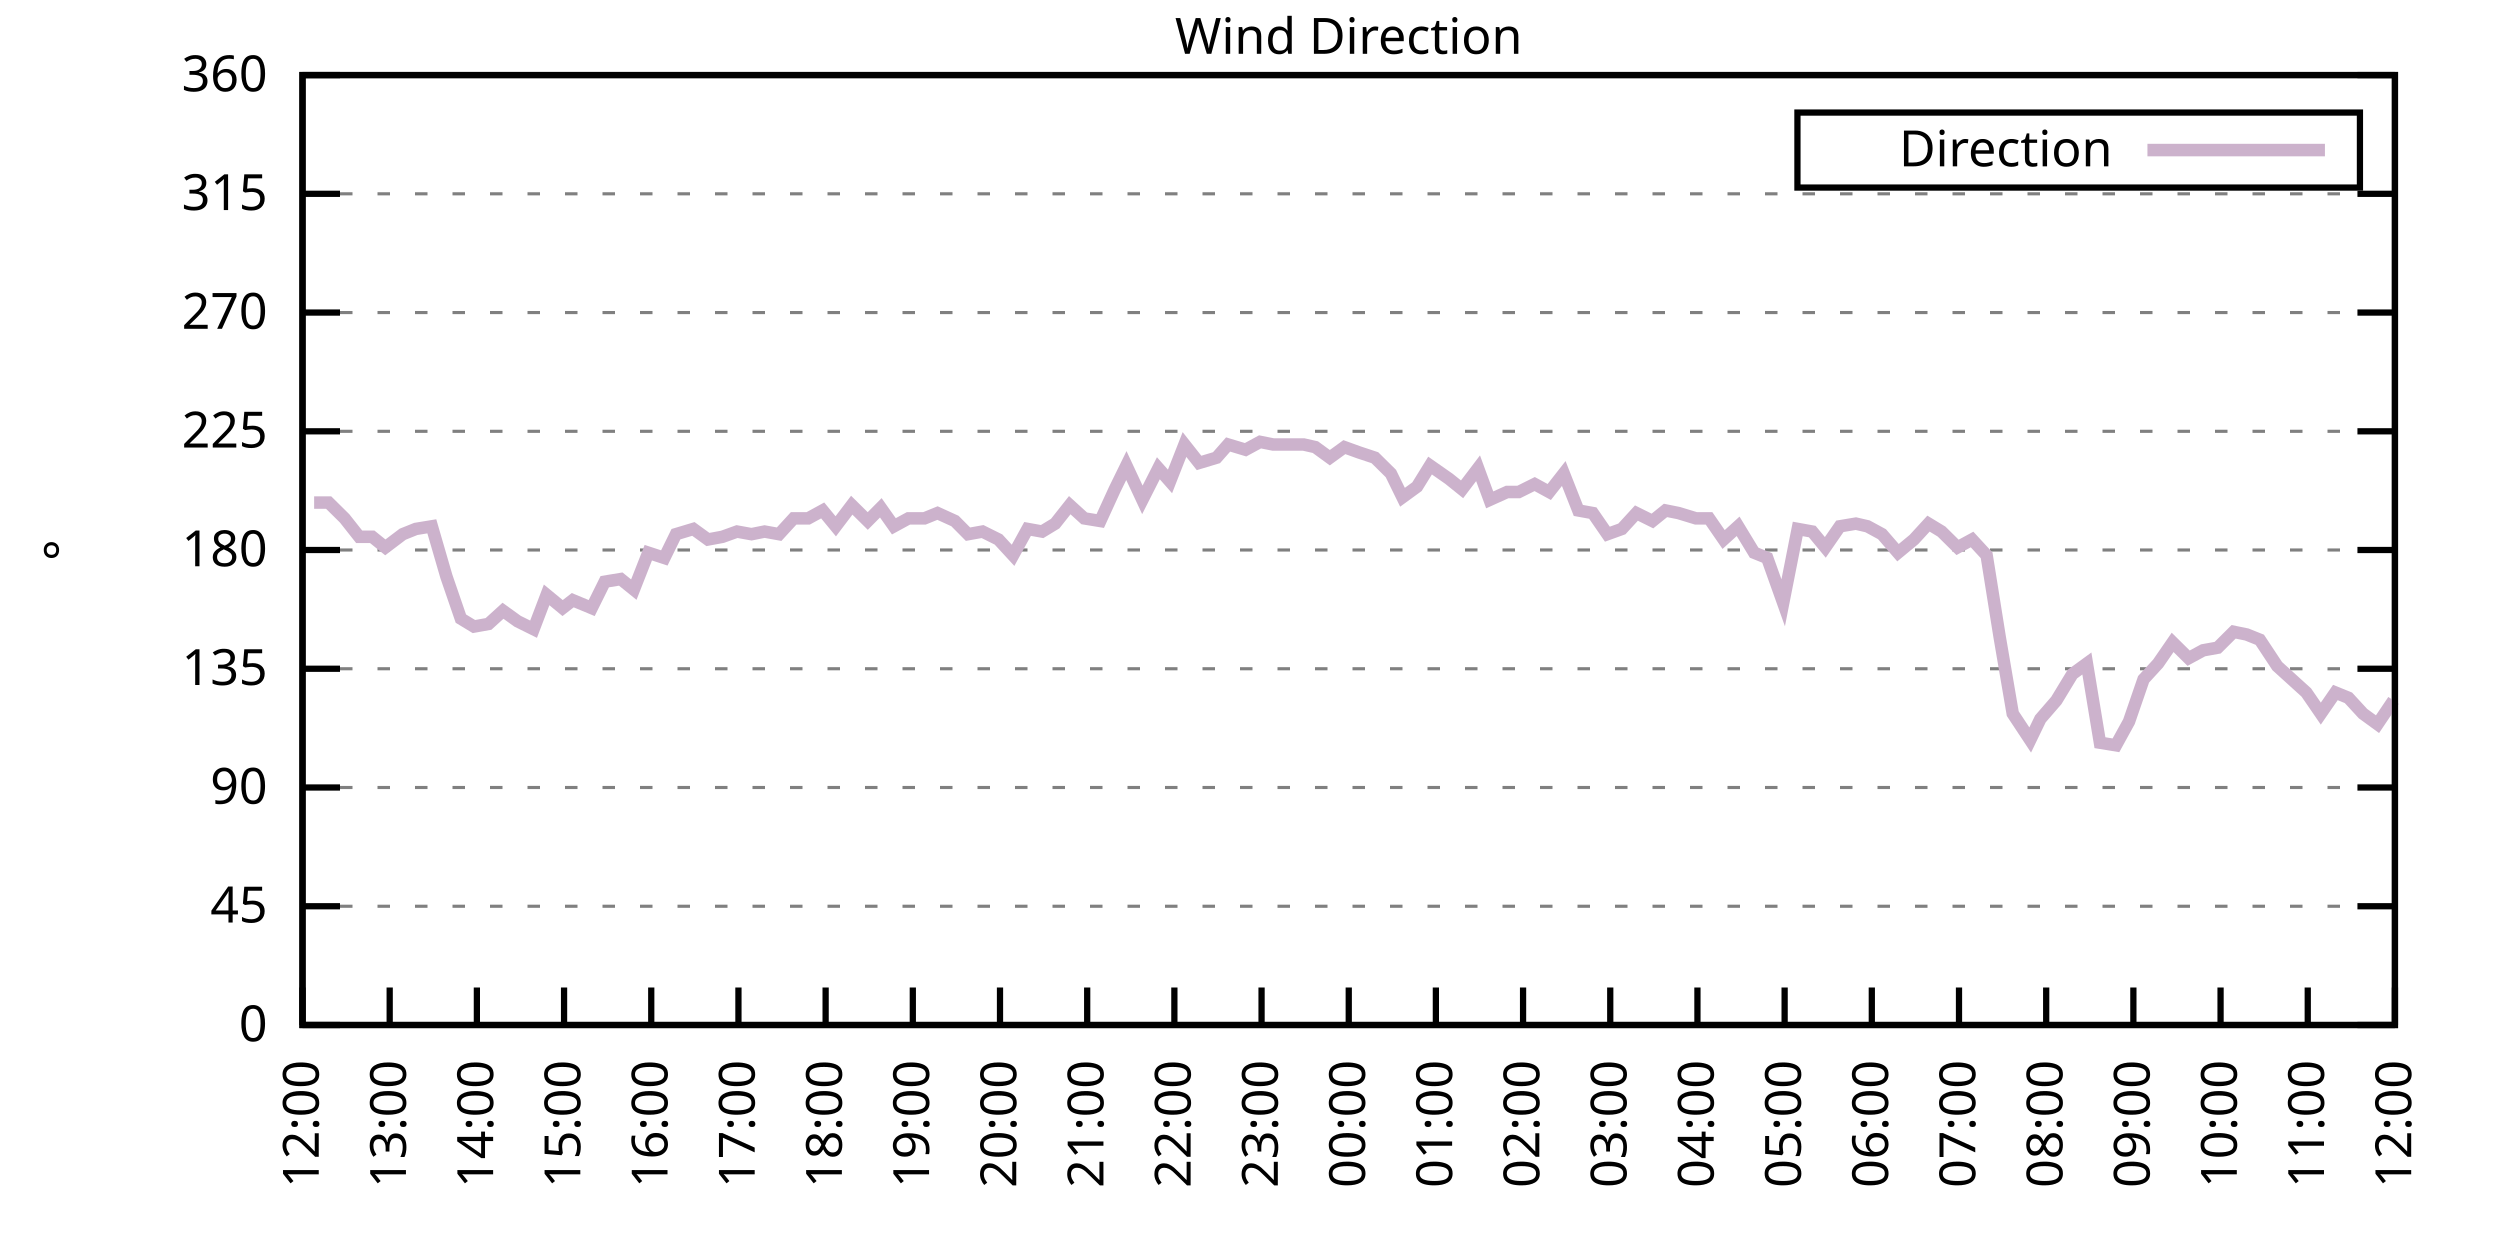
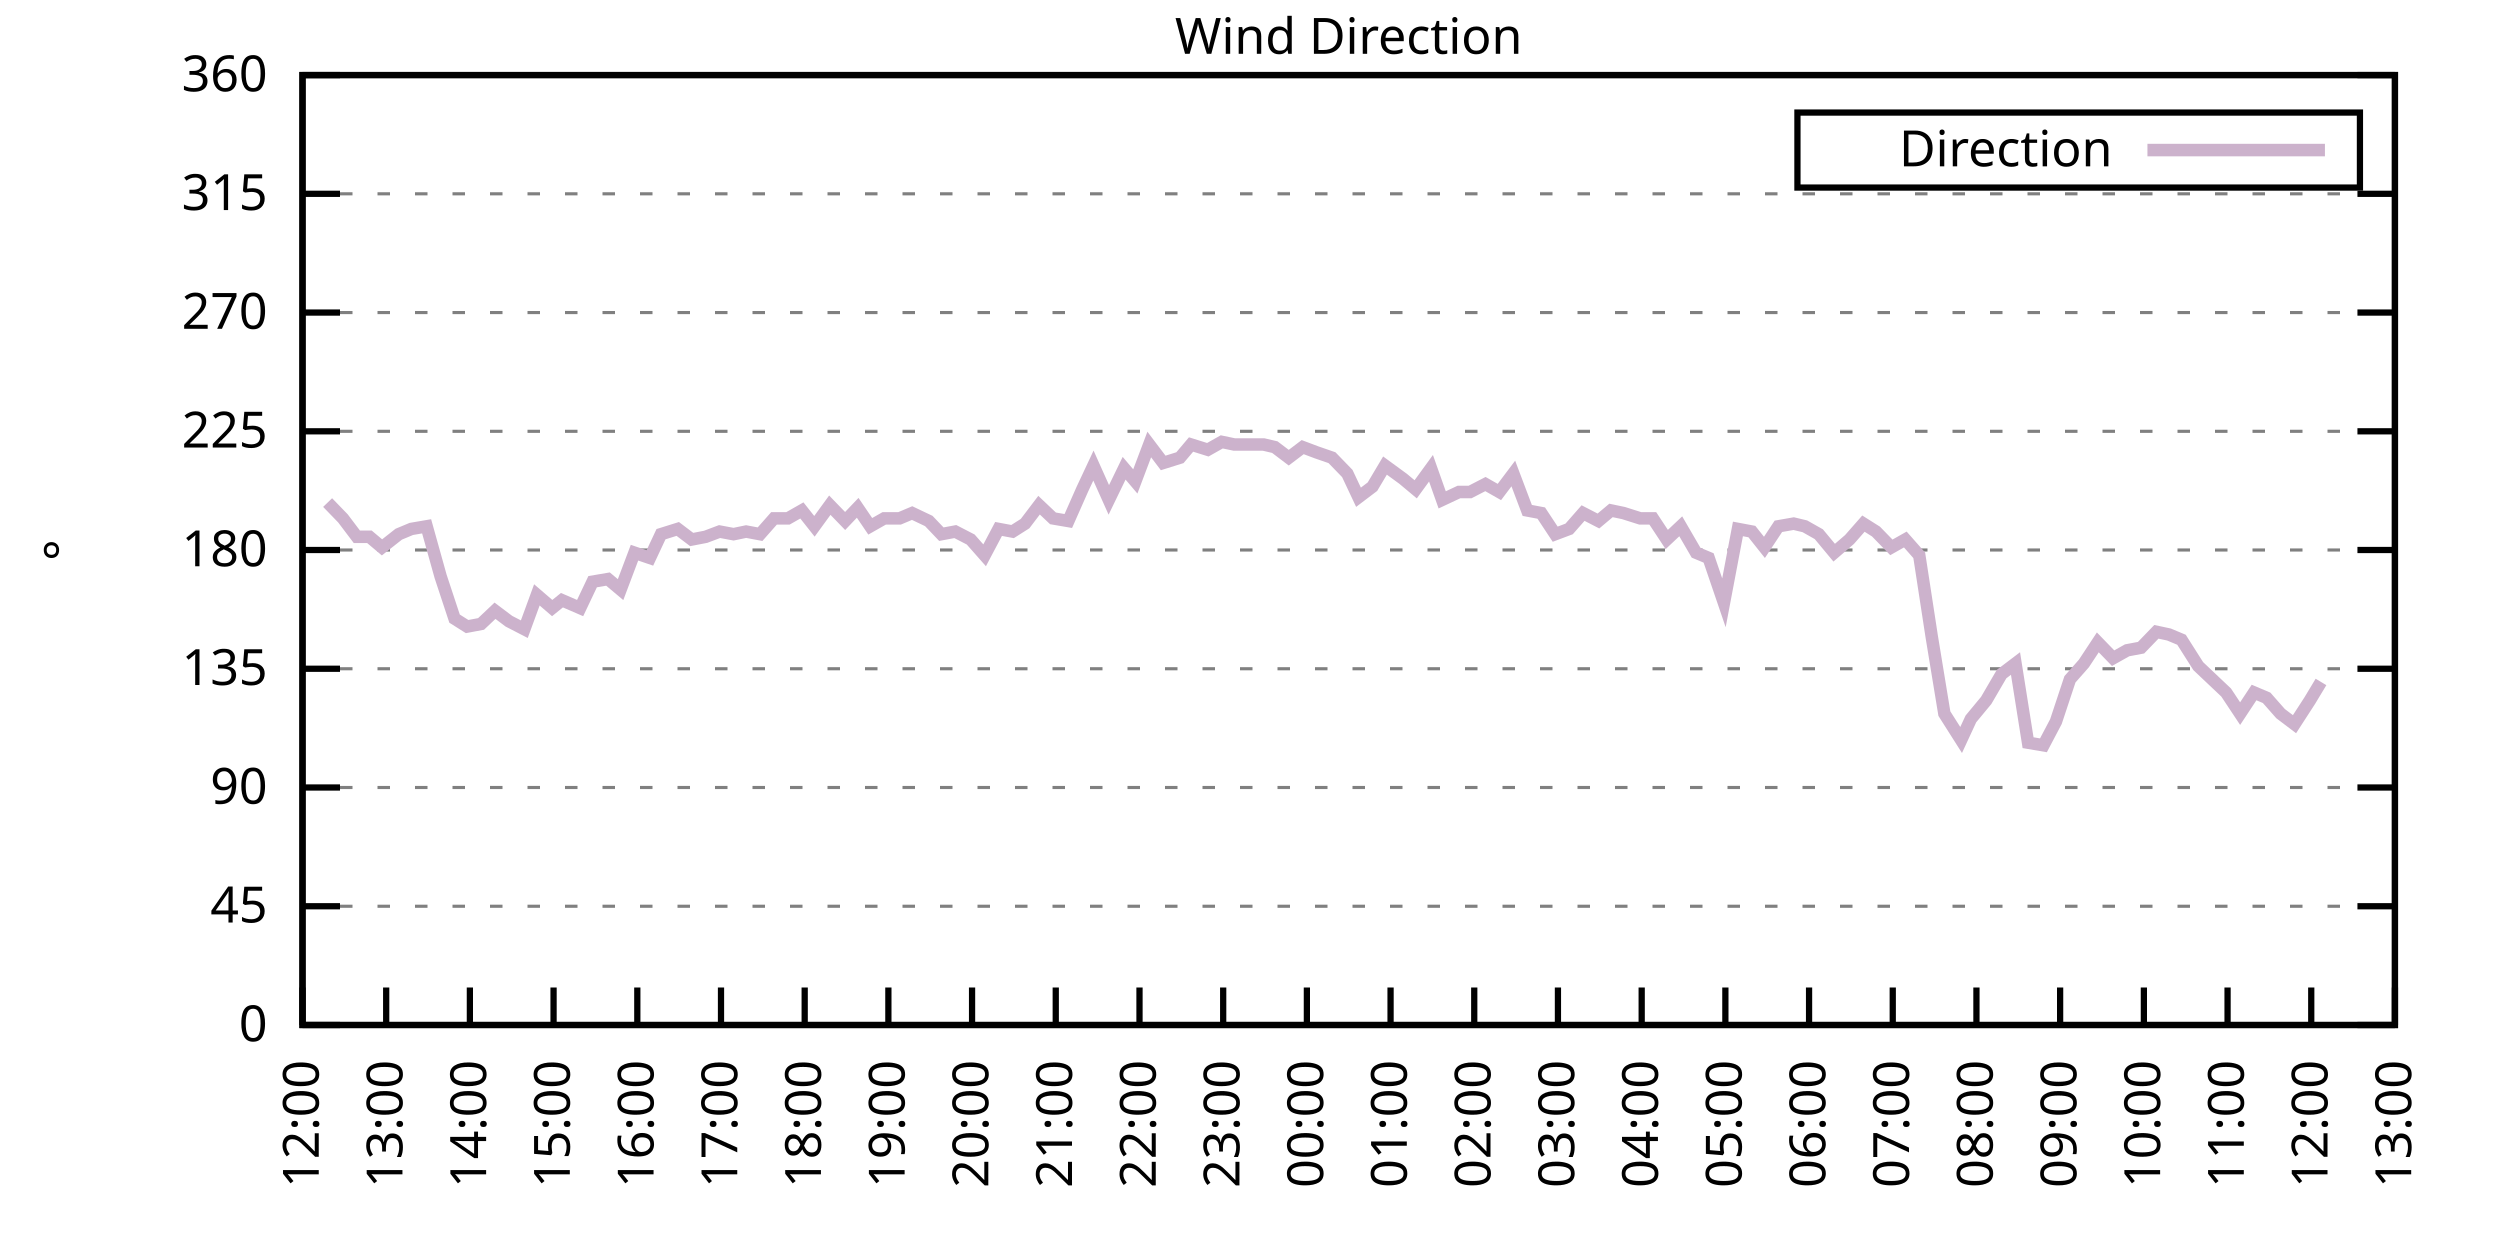
<svg xmlns="http://www.w3.org/2000/svg" xmlns:xlink="http://www.w3.org/1999/xlink" width="400" height="200" viewBox="0 0 400 200">
  <g id="gnuplot_canvas">
    <rect x="0" y="0" width="400" height="200" fill="none" />
    <defs>
      <circle id="gpDot" r="0.5" stroke-width="0.5" stroke="currentColor" />
      <path id="gpPt0" stroke-width="0.333" stroke="currentColor" d="M-1,0 h2 M0,-1 v2" />
      <path id="gpPt1" stroke-width="0.333" stroke="currentColor" d="M-1,-1 L1,1 M1,-1 L-1,1" />
      <path id="gpPt2" stroke-width="0.333" stroke="currentColor" d="M-1,0 L1,0 M0,-1 L0,1 M-1,-1 L1,1 M-1,1 L1,-1" />
      <rect id="gpPt3" stroke-width="0.333" stroke="currentColor" x="-1" y="-1" width="2" height="2" />
      <rect id="gpPt4" stroke-width="0.333" stroke="currentColor" fill="currentColor" x="-1" y="-1" width="2" height="2" />
      <circle id="gpPt5" stroke-width="0.333" stroke="currentColor" cx="0" cy="0" r="1" />
      <use xlink:href="#gpPt5" id="gpPt6" fill="currentColor" stroke="none" />
      <path id="gpPt7" stroke-width="0.333" stroke="currentColor" d="M0,-1.33 L-1.33,0.67 L1.33,0.67 z" />
      <use xlink:href="#gpPt7" id="gpPt8" fill="currentColor" stroke="none" />
      <use xlink:href="#gpPt7" id="gpPt9" stroke="currentColor" transform="rotate(180)" />
      <use xlink:href="#gpPt9" id="gpPt10" fill="currentColor" stroke="none" />
      <use xlink:href="#gpPt3" id="gpPt11" stroke="currentColor" transform="rotate(45)" />
      <use xlink:href="#gpPt11" id="gpPt12" fill="currentColor" stroke="none" />
      <path id="gpPt13" stroke-width="0.333" stroke="currentColor" d="M0,1.330 L1.265,0.411 L0.782,-1.067 L-0.782,-1.076 L-1.265,0.411 z" />
      <use xlink:href="#gpPt13" id="gpPt14" fill="currentColor" stroke="none" />
      <filter id="textbox" filterUnits="objectBoundingBox" x="0" y="0" height="1" width="1">
        <feFlood flood-color="white" flood-opacity="1" result="bgnd" />
        <feComposite in="SourceGraphic" in2="bgnd" operator="atop" />
      </filter>
      <filter id="greybox" filterUnits="objectBoundingBox" x="0" y="0" height="1" width="1">
        <feFlood flood-color="lightgrey" flood-opacity="1" result="grey" />
        <feComposite in="SourceGraphic" in2="grey" operator="atop" />
      </filter>
    </defs>
    <g fill="none" color="white" stroke="currentColor" stroke-width="1.00" stroke-linecap="butt" stroke-linejoin="miter">
</g>
    <g fill="none" color="black" stroke="currentColor" stroke-width="1.00" stroke-linecap="butt" stroke-linejoin="miter">
      <g stroke="none" shape-rendering="crispEdges">
        <polygon fill="rgb(255, 255, 255)" points="48.40,164.00 383.18,164.00 383.18,12.02 48.40,12.02 " />
      </g>
    </g>
    <g fill="none" color="black" stroke="currentColor" stroke-width="1.00" stroke-linecap="butt" stroke-linejoin="miter">
</g>
    <g fill="none" color="black" stroke="black" stroke-width="0.50" stroke-linecap="butt" stroke-linejoin="miter">
</g>
    <g fill="none" color="gray" stroke="currentColor" stroke-width="0.50" stroke-linecap="butt" stroke-linejoin="miter">
      <path stroke="gray" stroke-dasharray="2,4" class="gridline" d="M48.40,164.00 L383.19,164.00  " />
    </g>
    <g fill="none" color="gray" stroke="gray" stroke-width="1.00" stroke-linecap="butt" stroke-linejoin="miter">
</g>
    <g fill="none" color="black" stroke="currentColor" stroke-width="1.00" stroke-linecap="butt" stroke-linejoin="miter">
      <path stroke="black" d="M48.40,164.00 L54.40,164.00 M383.19,164.00 L377.19,164.00  " />
      <g transform="translate(42.80,166.60)" stroke="none" fill="black" font-family="Sans" font-size="8.00" text-anchor="end">
        <text>
          <tspan font-family="Sans"> 0</tspan>
        </text>
      </g>
    </g>
    <g fill="none" color="black" stroke="currentColor" stroke-width="1.00" stroke-linecap="butt" stroke-linejoin="miter">
</g>
    <g fill="none" color="black" stroke="black" stroke-width="0.50" stroke-linecap="butt" stroke-linejoin="miter">
</g>
    <g fill="none" color="gray" stroke="currentColor" stroke-width="0.50" stroke-linecap="butt" stroke-linejoin="miter">
      <path stroke="gray" stroke-dasharray="2,4" class="gridline" d="M48.40,145.00 L383.19,145.00  " />
    </g>
    <g fill="none" color="gray" stroke="gray" stroke-width="1.00" stroke-linecap="butt" stroke-linejoin="miter">
</g>
    <g fill="none" color="black" stroke="currentColor" stroke-width="1.00" stroke-linecap="butt" stroke-linejoin="miter">
      <path stroke="black" d="M48.40,145.00 L54.40,145.00 M383.19,145.00 L377.19,145.00  " />
      <g transform="translate(42.80,147.60)" stroke="none" fill="black" font-family="Sans" font-size="8.00" text-anchor="end">
        <text>
          <tspan font-family="Sans"> 45</tspan>
        </text>
      </g>
    </g>
    <g fill="none" color="black" stroke="currentColor" stroke-width="1.00" stroke-linecap="butt" stroke-linejoin="miter">
</g>
    <g fill="none" color="black" stroke="black" stroke-width="0.50" stroke-linecap="butt" stroke-linejoin="miter">
</g>
    <g fill="none" color="gray" stroke="currentColor" stroke-width="0.50" stroke-linecap="butt" stroke-linejoin="miter">
      <path stroke="gray" stroke-dasharray="2,4" class="gridline" d="M48.40,126.00 L383.19,126.00  " />
    </g>
    <g fill="none" color="gray" stroke="gray" stroke-width="1.00" stroke-linecap="butt" stroke-linejoin="miter">
</g>
    <g fill="none" color="black" stroke="currentColor" stroke-width="1.00" stroke-linecap="butt" stroke-linejoin="miter">
      <path stroke="black" d="M48.40,126.00 L54.40,126.00 M383.19,126.00 L377.19,126.00  " />
      <g transform="translate(42.80,128.60)" stroke="none" fill="black" font-family="Sans" font-size="8.00" text-anchor="end">
        <text>
          <tspan font-family="Sans"> 90</tspan>
        </text>
      </g>
    </g>
    <g fill="none" color="black" stroke="currentColor" stroke-width="1.00" stroke-linecap="butt" stroke-linejoin="miter">
</g>
    <g fill="none" color="black" stroke="black" stroke-width="0.50" stroke-linecap="butt" stroke-linejoin="miter">
</g>
    <g fill="none" color="gray" stroke="currentColor" stroke-width="0.50" stroke-linecap="butt" stroke-linejoin="miter">
      <path stroke="gray" stroke-dasharray="2,4" class="gridline" d="M48.40,107.00 L383.19,107.00  " />
    </g>
    <g fill="none" color="gray" stroke="gray" stroke-width="1.00" stroke-linecap="butt" stroke-linejoin="miter">
</g>
    <g fill="none" color="black" stroke="currentColor" stroke-width="1.00" stroke-linecap="butt" stroke-linejoin="miter">
      <path stroke="black" d="M48.40,107.00 L54.40,107.00 M383.19,107.00 L377.19,107.00  " />
      <g transform="translate(42.80,109.60)" stroke="none" fill="black" font-family="Sans" font-size="8.00" text-anchor="end">
        <text>
          <tspan font-family="Sans"> 135</tspan>
        </text>
      </g>
    </g>
    <g fill="none" color="black" stroke="currentColor" stroke-width="1.00" stroke-linecap="butt" stroke-linejoin="miter">
</g>
    <g fill="none" color="black" stroke="black" stroke-width="0.50" stroke-linecap="butt" stroke-linejoin="miter">
</g>
    <g fill="none" color="gray" stroke="currentColor" stroke-width="0.50" stroke-linecap="butt" stroke-linejoin="miter">
      <path stroke="gray" stroke-dasharray="2,4" class="gridline" d="M48.40,88.00 L383.19,88.00  " />
    </g>
    <g fill="none" color="gray" stroke="gray" stroke-width="1.00" stroke-linecap="butt" stroke-linejoin="miter">
</g>
    <g fill="none" color="black" stroke="currentColor" stroke-width="1.00" stroke-linecap="butt" stroke-linejoin="miter">
      <path stroke="black" d="M48.40,88.00 L54.40,88.00 M383.19,88.00 L377.19,88.00  " />
      <g transform="translate(42.80,90.60)" stroke="none" fill="black" font-family="Sans" font-size="8.00" text-anchor="end">
        <text>
          <tspan font-family="Sans"> 180</tspan>
        </text>
      </g>
    </g>
    <g fill="none" color="black" stroke="currentColor" stroke-width="1.00" stroke-linecap="butt" stroke-linejoin="miter">
</g>
    <g fill="none" color="black" stroke="black" stroke-width="0.50" stroke-linecap="butt" stroke-linejoin="miter">
</g>
    <g fill="none" color="gray" stroke="currentColor" stroke-width="0.50" stroke-linecap="butt" stroke-linejoin="miter">
      <path stroke="gray" stroke-dasharray="2,4" class="gridline" d="M48.40,69.01 L383.19,69.01  " />
    </g>
    <g fill="none" color="gray" stroke="gray" stroke-width="1.00" stroke-linecap="butt" stroke-linejoin="miter">
</g>
    <g fill="none" color="black" stroke="currentColor" stroke-width="1.00" stroke-linecap="butt" stroke-linejoin="miter">
      <path stroke="black" d="M48.40,69.01 L54.40,69.01 M383.19,69.01 L377.19,69.01  " />
      <g transform="translate(42.80,71.61)" stroke="none" fill="black" font-family="Sans" font-size="8.00" text-anchor="end">
        <text>
          <tspan font-family="Sans"> 225</tspan>
        </text>
      </g>
    </g>
    <g fill="none" color="black" stroke="currentColor" stroke-width="1.00" stroke-linecap="butt" stroke-linejoin="miter">
</g>
    <g fill="none" color="black" stroke="black" stroke-width="0.50" stroke-linecap="butt" stroke-linejoin="miter">
</g>
    <g fill="none" color="gray" stroke="currentColor" stroke-width="0.50" stroke-linecap="butt" stroke-linejoin="miter">
      <path stroke="gray" stroke-dasharray="2,4" class="gridline" d="M48.40,50.01 L383.19,50.01  " />
    </g>
    <g fill="none" color="gray" stroke="gray" stroke-width="1.00" stroke-linecap="butt" stroke-linejoin="miter">
</g>
    <g fill="none" color="black" stroke="currentColor" stroke-width="1.00" stroke-linecap="butt" stroke-linejoin="miter">
      <path stroke="black" d="M48.40,50.01 L54.40,50.01 M383.19,50.01 L377.19,50.01  " />
      <g transform="translate(42.80,52.61)" stroke="none" fill="black" font-family="Sans" font-size="8.00" text-anchor="end">
        <text>
          <tspan font-family="Sans"> 270</tspan>
        </text>
      </g>
    </g>
    <g fill="none" color="black" stroke="currentColor" stroke-width="1.00" stroke-linecap="butt" stroke-linejoin="miter">
</g>
    <g fill="none" color="black" stroke="black" stroke-width="0.50" stroke-linecap="butt" stroke-linejoin="miter">
</g>
    <g fill="none" color="gray" stroke="currentColor" stroke-width="0.50" stroke-linecap="butt" stroke-linejoin="miter">
      <path stroke="gray" stroke-dasharray="2,4" class="gridline" d="M48.40,31.01 L383.19,31.01  " />
    </g>
    <g fill="none" color="gray" stroke="gray" stroke-width="1.00" stroke-linecap="butt" stroke-linejoin="miter">
</g>
    <g fill="none" color="black" stroke="currentColor" stroke-width="1.00" stroke-linecap="butt" stroke-linejoin="miter">
      <path stroke="black" d="M48.40,31.01 L54.40,31.01 M383.19,31.01 L377.19,31.01  " />
      <g transform="translate(42.80,33.61)" stroke="none" fill="black" font-family="Sans" font-size="8.00" text-anchor="end">
        <text>
          <tspan font-family="Sans"> 315</tspan>
        </text>
      </g>
    </g>
    <g fill="none" color="black" stroke="currentColor" stroke-width="1.00" stroke-linecap="butt" stroke-linejoin="miter">
</g>
    <g fill="none" color="black" stroke="black" stroke-width="0.50" stroke-linecap="butt" stroke-linejoin="miter">
</g>
    <g fill="none" color="gray" stroke="currentColor" stroke-width="0.50" stroke-linecap="butt" stroke-linejoin="miter">
      <path stroke="gray" stroke-dasharray="2,4" class="gridline" d="M48.40,12.01 L383.19,12.01  " />
    </g>
    <g fill="none" color="gray" stroke="gray" stroke-width="1.00" stroke-linecap="butt" stroke-linejoin="miter">
</g>
    <g fill="none" color="black" stroke="currentColor" stroke-width="1.00" stroke-linecap="butt" stroke-linejoin="miter">
      <path stroke="black" d="M48.40,12.01 L54.40,12.01 M383.19,12.01 L377.19,12.01  " />
      <g transform="translate(42.80,14.61)" stroke="none" fill="black" font-family="Sans" font-size="8.00" text-anchor="end">
        <text>
          <tspan font-family="Sans"> 360</tspan>
        </text>
      </g>
    </g>
    <g fill="none" color="black" stroke="currentColor" stroke-width="1.00" stroke-linecap="butt" stroke-linejoin="miter">
      <path stroke="black" d="M48.40,164.00 L48.40,158.00  " />
      <g transform="translate(51.00,169.60) rotate(270.00)" stroke="none" fill="black" font-family="Sans" font-size="8.00" text-anchor="end">
        <text>
          <tspan font-family="Sans">12:00</tspan>
        </text>
      </g>
    </g>
    <g fill="none" color="black" stroke="currentColor" stroke-width="1.00" stroke-linecap="butt" stroke-linejoin="miter">
-       <path stroke="black" d="M62.35,164.00 L62.35,158.00  " />
-       <g transform="translate(64.95,169.60) rotate(270.00)" stroke="none" fill="black" font-family="Sans" font-size="8.00" text-anchor="end">
+       <path stroke="black" d="M61.79,164.00 L61.79,158.00  " />
+       <g transform="translate(64.39,169.60) rotate(270.00)" stroke="none" fill="black" font-family="Sans" font-size="8.00" text-anchor="end">
        <text>
          <tspan font-family="Sans">13:00</tspan>
        </text>
      </g>
    </g>
    <g fill="none" color="black" stroke="currentColor" stroke-width="1.00" stroke-linecap="butt" stroke-linejoin="miter">
-       <path stroke="black" d="M76.30,164.00 L76.30,158.00  " />
-       <g transform="translate(78.90,169.60) rotate(270.00)" stroke="none" fill="black" font-family="Sans" font-size="8.00" text-anchor="end">
+       <path stroke="black" d="M75.18,164.00 L75.18,158.00  " />
+       <g transform="translate(77.78,169.60) rotate(270.00)" stroke="none" fill="black" font-family="Sans" font-size="8.00" text-anchor="end">
        <text>
          <tspan font-family="Sans">14:00</tspan>
        </text>
      </g>
    </g>
    <g fill="none" color="black" stroke="currentColor" stroke-width="1.00" stroke-linecap="butt" stroke-linejoin="miter">
-       <path stroke="black" d="M90.25,164.00 L90.25,158.00  " />
-       <g transform="translate(92.85,169.60) rotate(270.00)" stroke="none" fill="black" font-family="Sans" font-size="8.00" text-anchor="end">
+       <path stroke="black" d="M88.57,164.00 L88.57,158.00  " />
+       <g transform="translate(91.17,169.60) rotate(270.00)" stroke="none" fill="black" font-family="Sans" font-size="8.00" text-anchor="end">
        <text>
          <tspan font-family="Sans">15:00</tspan>
        </text>
      </g>
    </g>
    <g fill="none" color="black" stroke="currentColor" stroke-width="1.00" stroke-linecap="butt" stroke-linejoin="miter">
-       <path stroke="black" d="M104.20,164.00 L104.20,158.00  " />
-       <g transform="translate(106.80,169.60) rotate(270.00)" stroke="none" fill="black" font-family="Sans" font-size="8.00" text-anchor="end">
+       <path stroke="black" d="M101.97,164.00 L101.97,158.00  " />
+       <g transform="translate(104.57,169.60) rotate(270.00)" stroke="none" fill="black" font-family="Sans" font-size="8.00" text-anchor="end">
        <text>
          <tspan font-family="Sans">16:00</tspan>
        </text>
      </g>
    </g>
    <g fill="none" color="black" stroke="currentColor" stroke-width="1.00" stroke-linecap="butt" stroke-linejoin="miter">
-       <path stroke="black" d="M118.15,164.00 L118.15,158.00  " />
-       <g transform="translate(120.75,169.60) rotate(270.00)" stroke="none" fill="black" font-family="Sans" font-size="8.00" text-anchor="end">
+       <path stroke="black" d="M115.36,164.00 L115.36,158.00  " />
+       <g transform="translate(117.96,169.60) rotate(270.00)" stroke="none" fill="black" font-family="Sans" font-size="8.00" text-anchor="end">
        <text>
          <tspan font-family="Sans">17:00</tspan>
        </text>
      </g>
    </g>
    <g fill="none" color="black" stroke="currentColor" stroke-width="1.00" stroke-linecap="butt" stroke-linejoin="miter">
-       <path stroke="black" d="M132.10,164.00 L132.10,158.00  " />
-       <g transform="translate(134.70,169.60) rotate(270.00)" stroke="none" fill="black" font-family="Sans" font-size="8.00" text-anchor="end">
+       <path stroke="black" d="M128.75,164.00 L128.75,158.00  " />
+       <g transform="translate(131.35,169.60) rotate(270.00)" stroke="none" fill="black" font-family="Sans" font-size="8.00" text-anchor="end">
        <text>
          <tspan font-family="Sans">18:00</tspan>
        </text>
      </g>
    </g>
    <g fill="none" color="black" stroke="currentColor" stroke-width="1.00" stroke-linecap="butt" stroke-linejoin="miter">
-       <path stroke="black" d="M146.05,164.00 L146.05,158.00  " />
-       <g transform="translate(148.65,169.60) rotate(270.00)" stroke="none" fill="black" font-family="Sans" font-size="8.00" text-anchor="end">
+       <path stroke="black" d="M142.14,164.00 L142.14,158.00  " />
+       <g transform="translate(144.74,169.60) rotate(270.00)" stroke="none" fill="black" font-family="Sans" font-size="8.00" text-anchor="end">
        <text>
          <tspan font-family="Sans">19:00</tspan>
        </text>
      </g>
    </g>
    <g fill="none" color="black" stroke="currentColor" stroke-width="1.00" stroke-linecap="butt" stroke-linejoin="miter">
-       <path stroke="black" d="M160.00,164.00 L160.00,158.00  " />
-       <g transform="translate(162.60,169.60) rotate(270.00)" stroke="none" fill="black" font-family="Sans" font-size="8.00" text-anchor="end">
+       <path stroke="black" d="M155.53,164.00 L155.53,158.00  " />
+       <g transform="translate(158.13,169.60) rotate(270.00)" stroke="none" fill="black" font-family="Sans" font-size="8.00" text-anchor="end">
        <text>
          <tspan font-family="Sans">20:00</tspan>
        </text>
      </g>
    </g>
    <g fill="none" color="black" stroke="currentColor" stroke-width="1.00" stroke-linecap="butt" stroke-linejoin="miter">
-       <path stroke="black" d="M173.95,164.00 L173.95,158.00  " />
-       <g transform="translate(176.55,169.60) rotate(270.00)" stroke="none" fill="black" font-family="Sans" font-size="8.00" text-anchor="end">
+       <path stroke="black" d="M168.92,164.00 L168.92,158.00  " />
+       <g transform="translate(171.52,169.60) rotate(270.00)" stroke="none" fill="black" font-family="Sans" font-size="8.00" text-anchor="end">
        <text>
          <tspan font-family="Sans">21:00</tspan>
        </text>
      </g>
    </g>
    <g fill="none" color="black" stroke="currentColor" stroke-width="1.00" stroke-linecap="butt" stroke-linejoin="miter">
-       <path stroke="black" d="M187.90,164.00 L187.90,158.00  " />
-       <g transform="translate(190.50,169.60) rotate(270.00)" stroke="none" fill="black" font-family="Sans" font-size="8.00" text-anchor="end">
+       <path stroke="black" d="M182.32,164.00 L182.32,158.00  " />
+       <g transform="translate(184.92,169.60) rotate(270.00)" stroke="none" fill="black" font-family="Sans" font-size="8.00" text-anchor="end">
        <text>
          <tspan font-family="Sans">22:00</tspan>
        </text>
      </g>
    </g>
    <g fill="none" color="black" stroke="currentColor" stroke-width="1.00" stroke-linecap="butt" stroke-linejoin="miter">
-       <path stroke="black" d="M201.85,164.00 L201.85,158.00  " />
-       <g transform="translate(204.45,169.60) rotate(270.00)" stroke="none" fill="black" font-family="Sans" font-size="8.00" text-anchor="end">
+       <path stroke="black" d="M195.71,164.00 L195.71,158.00  " />
+       <g transform="translate(198.31,169.60) rotate(270.00)" stroke="none" fill="black" font-family="Sans" font-size="8.00" text-anchor="end">
        <text>
          <tspan font-family="Sans">23:00</tspan>
        </text>
      </g>
    </g>
    <g fill="none" color="black" stroke="currentColor" stroke-width="1.00" stroke-linecap="butt" stroke-linejoin="miter">
-       <path stroke="black" d="M215.80,164.00 L215.80,158.00  " />
-       <g transform="translate(218.40,169.60) rotate(270.00)" stroke="none" fill="black" font-family="Sans" font-size="8.00" text-anchor="end">
+       <path stroke="black" d="M209.10,164.00 L209.10,158.00  " />
+       <g transform="translate(211.70,169.60) rotate(270.00)" stroke="none" fill="black" font-family="Sans" font-size="8.00" text-anchor="end">
        <text>
          <tspan font-family="Sans">00:00</tspan>
        </text>
      </g>
    </g>
    <g fill="none" color="black" stroke="currentColor" stroke-width="1.00" stroke-linecap="butt" stroke-linejoin="miter">
-       <path stroke="black" d="M229.74,164.00 L229.74,158.00  " />
-       <g transform="translate(232.34,169.60) rotate(270.00)" stroke="none" fill="black" font-family="Sans" font-size="8.00" text-anchor="end">
+       <path stroke="black" d="M222.49,164.00 L222.49,158.00  " />
+       <g transform="translate(225.09,169.60) rotate(270.00)" stroke="none" fill="black" font-family="Sans" font-size="8.00" text-anchor="end">
        <text>
          <tspan font-family="Sans">01:00</tspan>
        </text>
      </g>
    </g>
    <g fill="none" color="black" stroke="currentColor" stroke-width="1.00" stroke-linecap="butt" stroke-linejoin="miter">
-       <path stroke="black" d="M243.69,164.00 L243.69,158.00  " />
-       <g transform="translate(246.29,169.60) rotate(270.00)" stroke="none" fill="black" font-family="Sans" font-size="8.00" text-anchor="end">
+       <path stroke="black" d="M235.88,164.00 L235.88,158.00  " />
+       <g transform="translate(238.48,169.60) rotate(270.00)" stroke="none" fill="black" font-family="Sans" font-size="8.00" text-anchor="end">
        <text>
          <tspan font-family="Sans">02:00</tspan>
        </text>
      </g>
    </g>
    <g fill="none" color="black" stroke="currentColor" stroke-width="1.00" stroke-linecap="butt" stroke-linejoin="miter">
-       <path stroke="black" d="M257.64,164.00 L257.64,158.00  " />
-       <g transform="translate(260.24,169.60) rotate(270.00)" stroke="none" fill="black" font-family="Sans" font-size="8.00" text-anchor="end">
+       <path stroke="black" d="M249.27,164.00 L249.27,158.00  " />
+       <g transform="translate(251.87,169.60) rotate(270.00)" stroke="none" fill="black" font-family="Sans" font-size="8.00" text-anchor="end">
        <text>
          <tspan font-family="Sans">03:00</tspan>
        </text>
      </g>
    </g>
    <g fill="none" color="black" stroke="currentColor" stroke-width="1.00" stroke-linecap="butt" stroke-linejoin="miter">
-       <path stroke="black" d="M271.59,164.00 L271.59,158.00  " />
-       <g transform="translate(274.19,169.60) rotate(270.00)" stroke="none" fill="black" font-family="Sans" font-size="8.00" text-anchor="end">
+       <path stroke="black" d="M262.67,164.00 L262.67,158.00  " />
+       <g transform="translate(265.27,169.60) rotate(270.00)" stroke="none" fill="black" font-family="Sans" font-size="8.00" text-anchor="end">
        <text>
          <tspan font-family="Sans">04:00</tspan>
        </text>
      </g>
    </g>
    <g fill="none" color="black" stroke="currentColor" stroke-width="1.00" stroke-linecap="butt" stroke-linejoin="miter">
-       <path stroke="black" d="M285.54,164.00 L285.54,158.00  " />
-       <g transform="translate(288.14,169.60) rotate(270.00)" stroke="none" fill="black" font-family="Sans" font-size="8.00" text-anchor="end">
+       <path stroke="black" d="M276.06,164.00 L276.06,158.00  " />
+       <g transform="translate(278.66,169.60) rotate(270.00)" stroke="none" fill="black" font-family="Sans" font-size="8.00" text-anchor="end">
        <text>
          <tspan font-family="Sans">05:00</tspan>
        </text>
      </g>
    </g>
    <g fill="none" color="black" stroke="currentColor" stroke-width="1.00" stroke-linecap="butt" stroke-linejoin="miter">
-       <path stroke="black" d="M299.49,164.00 L299.49,158.00  " />
-       <g transform="translate(302.09,169.60) rotate(270.00)" stroke="none" fill="black" font-family="Sans" font-size="8.00" text-anchor="end">
+       <path stroke="black" d="M289.45,164.00 L289.45,158.00  " />
+       <g transform="translate(292.05,169.60) rotate(270.00)" stroke="none" fill="black" font-family="Sans" font-size="8.00" text-anchor="end">
        <text>
          <tspan font-family="Sans">06:00</tspan>
        </text>
      </g>
    </g>
    <g fill="none" color="black" stroke="currentColor" stroke-width="1.00" stroke-linecap="butt" stroke-linejoin="miter">
-       <path stroke="black" d="M313.44,164.00 L313.44,158.00  " />
-       <g transform="translate(316.04,169.60) rotate(270.00)" stroke="none" fill="black" font-family="Sans" font-size="8.00" text-anchor="end">
+       <path stroke="black" d="M302.84,164.00 L302.84,158.00  " />
+       <g transform="translate(305.44,169.60) rotate(270.00)" stroke="none" fill="black" font-family="Sans" font-size="8.00" text-anchor="end">
        <text>
          <tspan font-family="Sans">07:00</tspan>
        </text>
      </g>
    </g>
    <g fill="none" color="black" stroke="currentColor" stroke-width="1.00" stroke-linecap="butt" stroke-linejoin="miter">
-       <path stroke="black" d="M327.39,164.00 L327.39,158.00  " />
-       <g transform="translate(329.99,169.60) rotate(270.00)" stroke="none" fill="black" font-family="Sans" font-size="8.00" text-anchor="end">
+       <path stroke="black" d="M316.23,164.00 L316.23,158.00  " />
+       <g transform="translate(318.83,169.60) rotate(270.00)" stroke="none" fill="black" font-family="Sans" font-size="8.00" text-anchor="end">
        <text>
          <tspan font-family="Sans">08:00</tspan>
        </text>
      </g>
    </g>
    <g fill="none" color="black" stroke="currentColor" stroke-width="1.00" stroke-linecap="butt" stroke-linejoin="miter">
-       <path stroke="black" d="M341.34,164.00 L341.34,158.00  " />
-       <g transform="translate(343.94,169.60) rotate(270.00)" stroke="none" fill="black" font-family="Sans" font-size="8.00" text-anchor="end">
+       <path stroke="black" d="M329.62,164.00 L329.62,158.00  " />
+       <g transform="translate(332.22,169.60) rotate(270.00)" stroke="none" fill="black" font-family="Sans" font-size="8.00" text-anchor="end">
        <text>
          <tspan font-family="Sans">09:00</tspan>
        </text>
      </g>
    </g>
    <g fill="none" color="black" stroke="currentColor" stroke-width="1.00" stroke-linecap="butt" stroke-linejoin="miter">
-       <path stroke="black" d="M355.29,164.00 L355.29,158.00  " />
-       <g transform="translate(357.89,169.60) rotate(270.00)" stroke="none" fill="black" font-family="Sans" font-size="8.00" text-anchor="end">
+       <path stroke="black" d="M343.02,164.00 L343.02,158.00  " />
+       <g transform="translate(345.62,169.60) rotate(270.00)" stroke="none" fill="black" font-family="Sans" font-size="8.00" text-anchor="end">
        <text>
          <tspan font-family="Sans">10:00</tspan>
        </text>
      </g>
    </g>
    <g fill="none" color="black" stroke="currentColor" stroke-width="1.00" stroke-linecap="butt" stroke-linejoin="miter">
-       <path stroke="black" d="M369.24,164.00 L369.24,158.00  " />
-       <g transform="translate(371.84,169.60) rotate(270.00)" stroke="none" fill="black" font-family="Sans" font-size="8.00" text-anchor="end">
+       <path stroke="black" d="M356.41,164.00 L356.41,158.00  " />
+       <g transform="translate(359.01,169.60) rotate(270.00)" stroke="none" fill="black" font-family="Sans" font-size="8.00" text-anchor="end">
        <text>
          <tspan font-family="Sans">11:00</tspan>
+         </text>
+       </g>
+     </g>
+     <g fill="none" color="black" stroke="currentColor" stroke-width="1.00" stroke-linecap="butt" stroke-linejoin="miter">
+       <path stroke="black" d="M369.80,164.00 L369.80,158.00  " />
+       <g transform="translate(372.40,169.60) rotate(270.00)" stroke="none" fill="black" font-family="Sans" font-size="8.00" text-anchor="end">
+         <text>
+           <tspan font-family="Sans">12:00</tspan>
        </text>
      </g>
    </g>
    <g fill="none" color="black" stroke="currentColor" stroke-width="1.00" stroke-linecap="butt" stroke-linejoin="miter">
      <path stroke="black" d="M383.19,164.00 L383.19,158.00  " />
      <g transform="translate(385.79,169.60) rotate(270.00)" stroke="none" fill="black" font-family="Sans" font-size="8.00" text-anchor="end">
        <text>
-           <tspan font-family="Sans">12:00</tspan>
+           <tspan font-family="Sans">13:00</tspan>
        </text>
      </g>
    </g>
    <g fill="none" color="black" stroke="currentColor" stroke-width="1.00" stroke-linecap="butt" stroke-linejoin="miter">
</g>
    <g fill="none" color="black" stroke="currentColor" stroke-width="1.00" stroke-linecap="butt" stroke-linejoin="miter">
      <path stroke="black" d="M48.40,12.01 L48.40,164.00 L383.19,164.00 L383.19,12.01 L48.40,12.01 Z  " />
    </g>
    <g fill="none" color="black" stroke="currentColor" stroke-width="1.00" stroke-linecap="butt" stroke-linejoin="miter">
</g>
    <g fill="none" color="black" stroke="currentColor" stroke-width="1.00" stroke-linecap="butt" stroke-linejoin="miter">
      <path stroke="black" d="M287.59,30.01 L287.59,18.01 L377.59,18.01 L377.59,30.01 L287.59,30.01 Z  " />
    </g>
    <g id="Wind_direction_plot_1">
      <g fill="none" color="white" stroke="black" stroke-width="2.00" stroke-linecap="butt" stroke-linejoin="miter">
</g>
      <g fill="none" color="black" stroke="currentColor" stroke-width="2.00" stroke-linecap="butt" stroke-linejoin="miter">
        <g transform="translate(337.99,26.61)" stroke="none" fill="black" font-family="Sans" font-size="8.00" text-anchor="end">
          <text>
            <tspan font-family="Sans">Direction</tspan>
          </text>
        </g>
      </g>
      <g fill="none" color="black" stroke="currentColor" stroke-width="2.00" stroke-linecap="butt" stroke-linejoin="miter">
-         <path stroke="rgb(204, 178, 204)" d="M343.59,24.01 L371.99,24.01 M50.26,80.41 L52.58,80.41 L55.14,82.94 L57.47,85.89 L59.56,85.89 L61.65,87.58   L64.44,85.47 L66.53,84.63 L69.09,84.21 L71.42,92.23 L73.74,98.98 L75.83,100.25 L78.16,99.83 L80.48,97.72   L82.81,99.40 L85.37,100.67 L87.46,95.18 L90.02,97.29 L91.64,96.03 L94.67,97.29 L96.76,93.07 L99.32,92.65   L101.41,94.34 L103.73,88.43 L106.29,89.27 L108.15,85.47 L110.94,84.63 L113.27,86.32 L115.59,85.89 L117.92,85.05   L120.24,85.47 L122.33,85.05 L124.66,85.47 L126.98,82.94 L129.31,82.94 L131.63,81.67 L133.72,84.21 L136.28,80.83   L138.84,83.36 L140.93,81.25 L143.02,84.21 L145.35,82.94 L147.91,82.94 L150.00,82.09 L152.79,83.36 L154.88,85.47   L157.21,85.05 L159.76,86.32 L162.09,88.85 L164.41,84.63 L166.74,85.05 L168.83,83.78 L171.16,80.83 L173.48,82.94   L176.04,83.36 L178.36,78.29 L180.22,74.49 L182.78,79.98 L185.34,74.92 L187.20,77.03 L189.52,71.12 L191.85,74.07   L194.64,73.23 L196.50,71.12 L199.29,71.96 L201.61,70.70 L203.71,71.12 L206.26,71.12 L208.59,71.12 L210.45,71.54   L212.77,73.23 L215.10,71.54 L217.42,72.38 L219.98,73.23 L222.54,75.76 L224.40,79.56 L226.72,77.87 L228.81,74.49   L231.84,76.61 L233.93,78.29 L236.49,74.92 L238.35,79.98 L241.14,78.72 L243.00,78.72 L245.55,77.45 L247.88,78.72   L250.20,75.76 L252.53,81.67 L254.85,82.09 L257.18,85.47 L259.50,84.63 L261.83,82.09 L264.39,83.36 L266.48,81.67   L268.57,82.09 L271.36,82.94 L273.45,82.94 L275.78,86.32 L278.10,84.21 L280.66,88.43 L282.75,89.27 L285.31,96.45   L287.64,84.63 L289.96,85.05 L292.05,87.58 L294.38,84.21 L296.94,83.78 L298.80,84.21 L301.12,85.47 L303.68,88.43   L306.23,86.32 L308.56,83.78 L310.65,85.05 L313.21,87.58 L315.53,86.32 L317.86,88.85 L319.95,101.94 L322.04,114.18   L324.83,118.40 L326.46,115.03 L329.02,112.07 L331.58,107.85 L333.90,106.16 L335.99,118.83 L338.55,119.25 L340.64,115.45   L342.97,108.69 L345.29,106.16 L347.62,102.78 L350.18,105.31 L352.50,104.05 L354.83,103.63 L357.38,101.09 L359.48,101.52   L361.57,102.36 L364.36,106.58 L369.01,110.80 L371.33,114.18 L373.66,110.80 L375.75,111.65 L378.08,114.18 L380.40,115.87   L382.96,112.07  " />
+         <path stroke="rgb(204, 178, 204)" d="M343.59,24.01 L371.99,24.01 M52.42,80.41 L54.87,82.94 L57.10,85.89 L59.11,85.89 L61.12,87.58 L63.80,85.47   L65.81,84.63 L68.26,84.21 L70.50,92.23 L72.73,98.98 L74.74,100.25 L76.97,99.83 L79.20,97.72 L81.43,99.40   L83.89,100.67 L85.90,95.18 L88.35,97.29 L89.91,96.03 L92.82,97.29 L94.82,93.07 L97.28,92.65 L99.29,94.34   L101.52,88.43 L103.98,89.27 L105.76,85.47 L108.44,84.63 L110.67,86.32 L112.90,85.89 L115.13,85.05 L117.37,85.47   L119.38,85.05 L121.61,85.47 L123.84,82.94 L126.07,82.94 L128.30,81.67 L130.31,84.21 L132.77,80.83 L135.22,83.36   L137.23,81.25 L139.24,84.21 L141.47,82.94 L143.93,82.94 L145.94,82.09 L148.61,83.36 L150.62,85.47 L152.85,85.05   L155.31,86.32 L157.54,88.85 L159.77,84.63 L162.01,85.05 L164.01,83.78 L166.25,80.83 L168.48,82.94 L170.93,83.36   L173.17,78.29 L174.95,74.49 L177.41,79.98 L179.86,74.92 L181.65,77.03 L183.88,71.12 L186.11,74.07 L188.79,73.23   L190.57,71.12 L193.25,71.96 L195.48,70.70 L197.49,71.12 L199.95,71.12 L202.18,71.12 L203.97,71.54 L206.20,73.23   L208.43,71.54 L210.66,72.38 L213.12,73.23 L215.57,75.76 L217.36,79.56 L219.59,77.87 L221.60,74.49 L224.50,76.61   L226.51,78.29 L228.96,74.92 L230.75,79.98 L233.43,78.72 L235.21,78.72 L237.67,77.45 L239.90,78.72 L242.13,75.76   L244.36,81.67 L246.60,82.09 L248.83,85.47 L251.06,84.63 L253.29,82.09 L255.75,83.36 L257.76,81.67 L259.76,82.09   L262.44,82.94 L264.45,82.94 L266.68,86.32 L268.92,84.21 L271.37,88.43 L273.38,89.27 L275.83,96.45 L278.07,84.63   L280.30,85.05 L282.31,87.58 L284.54,84.21 L286.99,83.78 L288.78,84.21 L291.01,85.47 L293.47,88.43 L295.92,86.32   L298.15,83.78 L300.16,85.05 L302.62,87.58 L304.85,86.32 L307.08,88.85 L309.09,101.94 L311.10,114.18 L313.78,118.40   L315.34,115.03 L317.79,112.07 L320.25,107.85 L322.48,106.16 L324.49,118.83 L326.95,119.25 L328.95,115.45 L331.19,108.69   L333.42,106.16 L335.65,102.78 L338.10,105.31 L340.34,104.05 L342.57,103.63 L345.02,101.09 L347.03,101.52 L349.04,102.36   L351.72,106.58 L356.18,110.80 L358.42,114.18 L360.65,110.80 L362.66,111.65 L364.89,114.18 L367.12,115.87 L369.58,112.07   L371.36,109.11  " />
      </g>
    </g>
    <g fill="none" color="black" stroke="currentColor" stroke-width="2.00" stroke-linecap="butt" stroke-linejoin="miter">
</g>
    <g fill="none" color="black" stroke="black" stroke-width="1.00" stroke-linecap="butt" stroke-linejoin="miter">
</g>
    <g fill="none" color="black" stroke="currentColor" stroke-width="1.00" stroke-linecap="butt" stroke-linejoin="miter">
      <path stroke="black" d="M48.40,12.01 L48.40,164.00 L383.19,164.00 L383.19,12.01 L48.40,12.01 Z  " />
      <g transform="translate(12.80,88.01) rotate(270.00)" stroke="none" fill="black" font-family="Sans" font-size="8.00" text-anchor="middle">
        <text>
          <tspan font-family="Sans">°</tspan>
        </text>
      </g>
    </g>
    <g fill="none" color="black" stroke="currentColor" stroke-width="1.00" stroke-linecap="butt" stroke-linejoin="miter">
</g>
    <g fill="none" color="black" stroke="currentColor" stroke-width="1.00" stroke-linecap="butt" stroke-linejoin="miter">
      <g transform="translate(215.79,8.61)" stroke="none" fill="black" font-family="Sans" font-size="8.00" text-anchor="middle">
        <text>
          <tspan font-family="Sans">Wind Direction</tspan>
        </text>
      </g>
    </g>
    <g fill="none" color="black" stroke="currentColor" stroke-width="1.00" stroke-linecap="butt" stroke-linejoin="miter">
</g>
  </g>
</svg>
